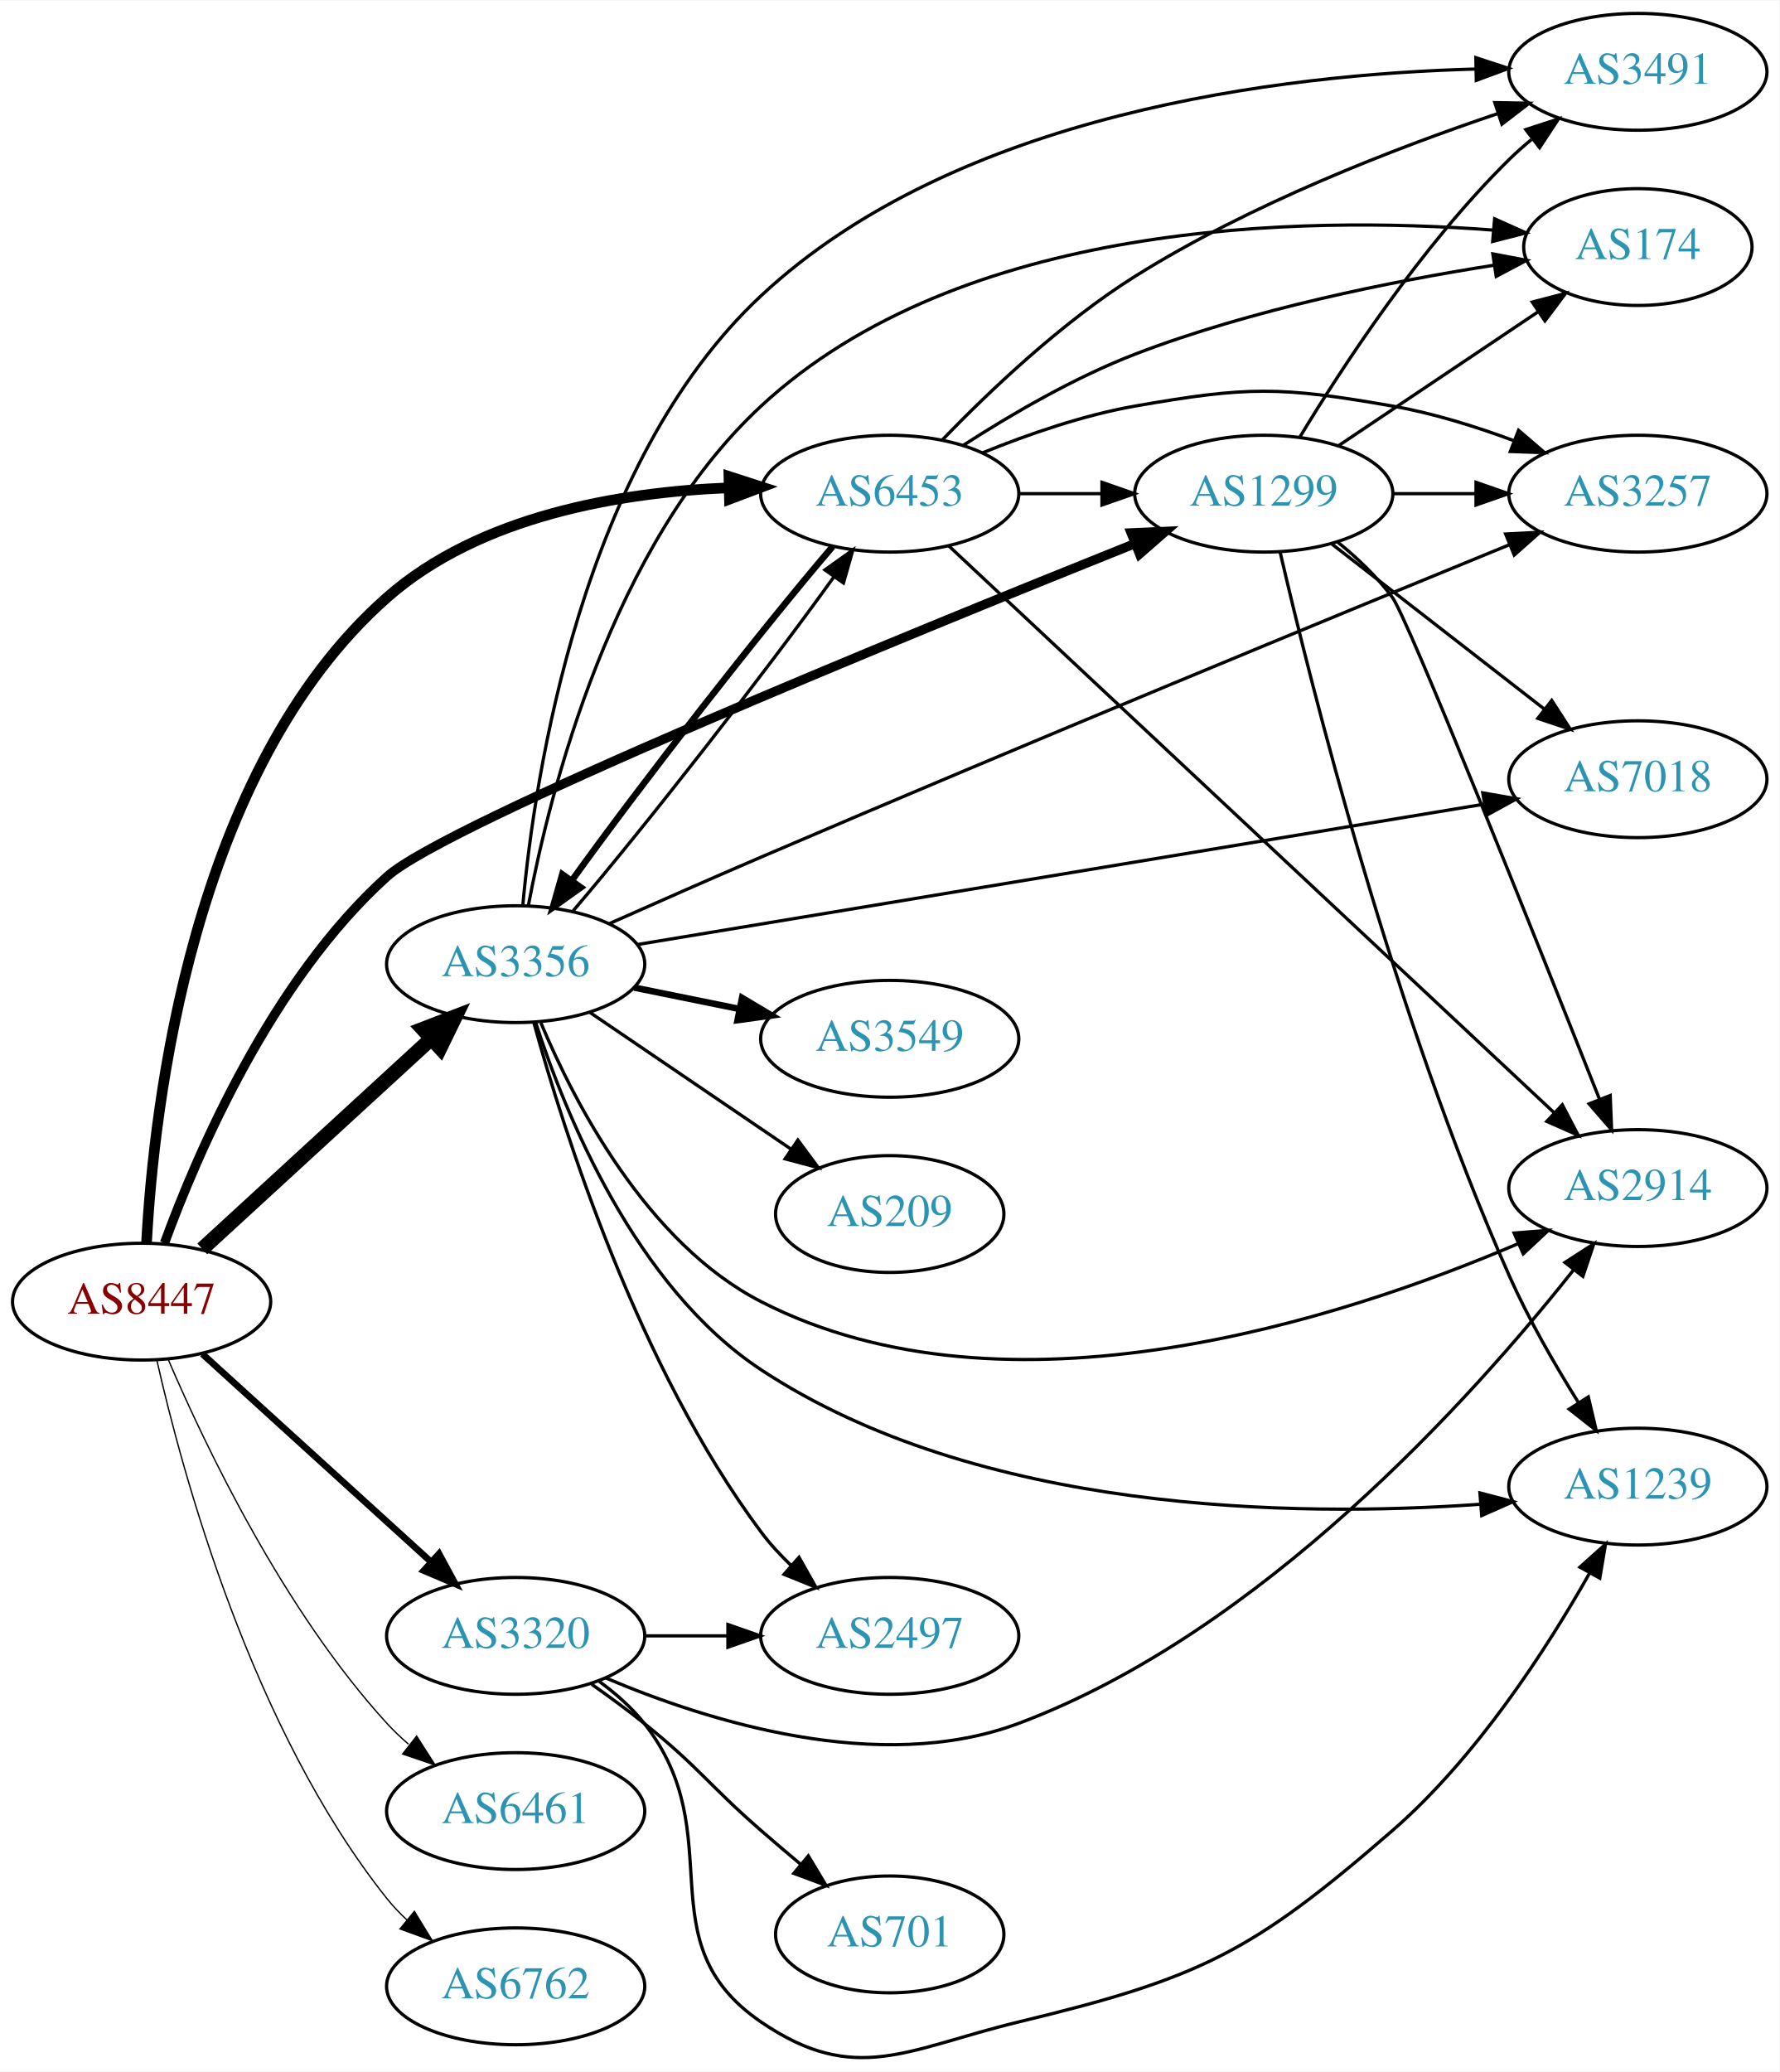
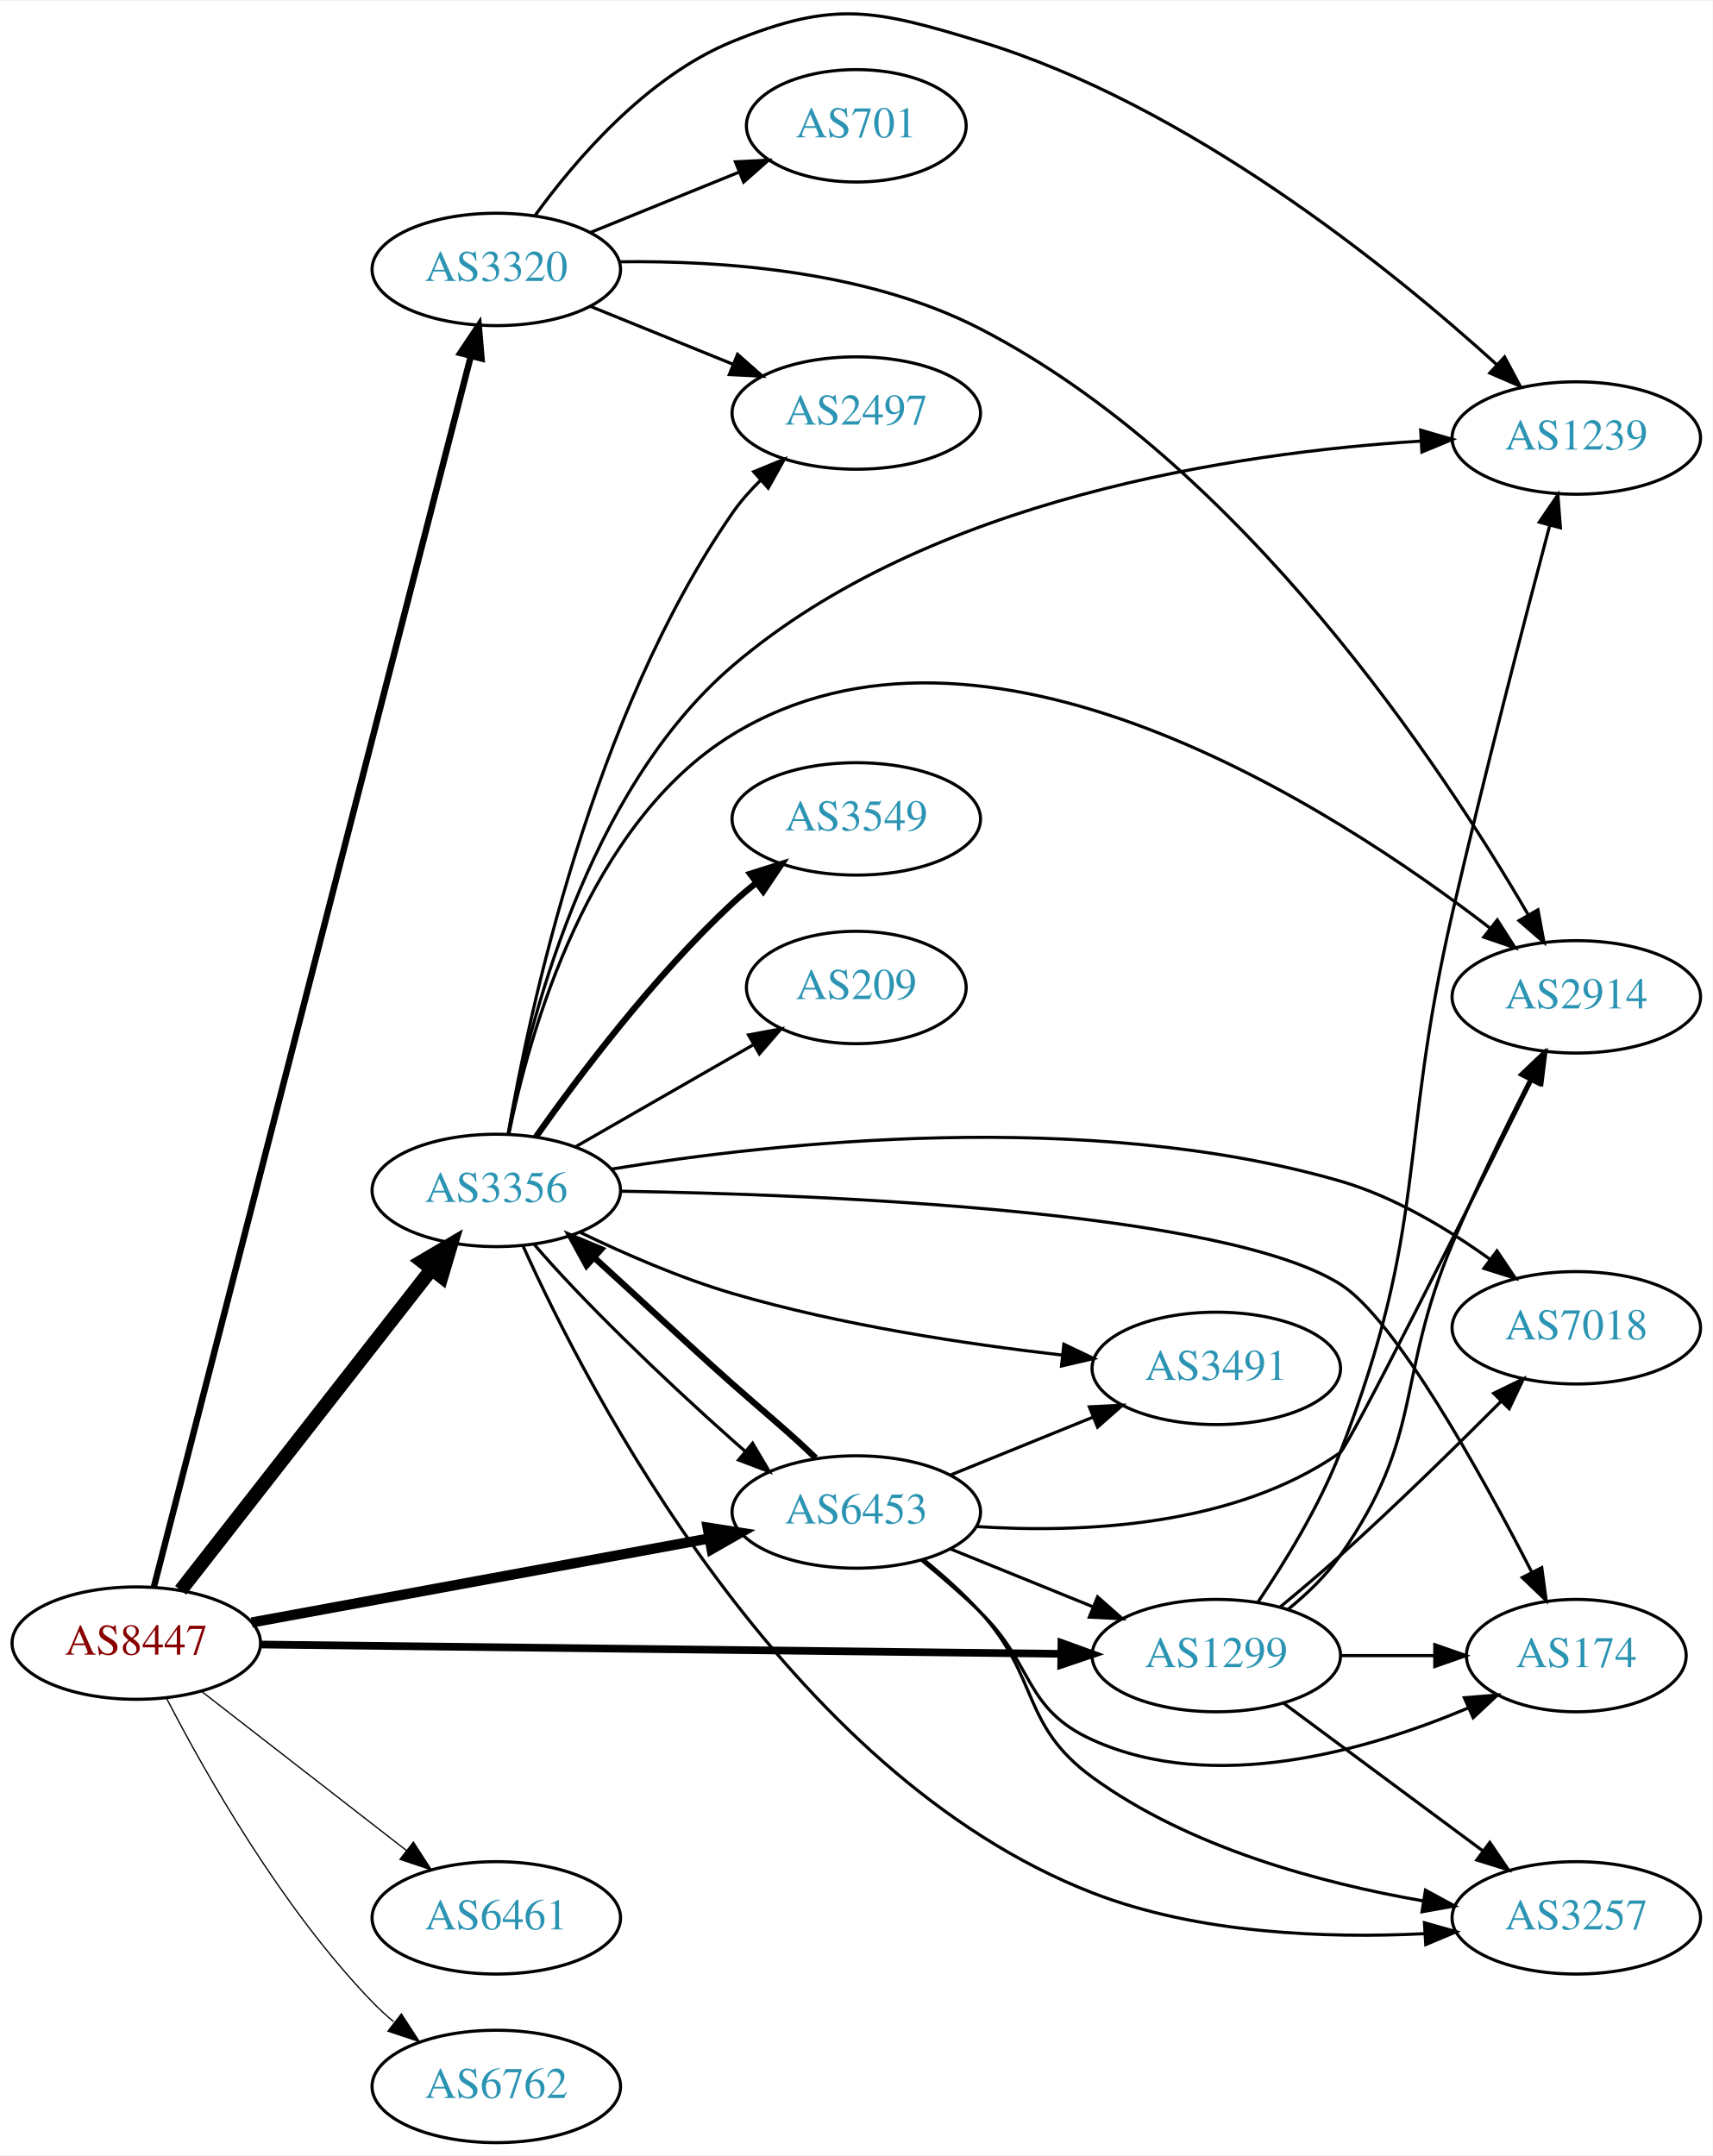
- <svg xmlns="http://www.w3.org/2000/svg" xmlns:xlink="http://www.w3.org/1999/xlink" width="548pt" height="638pt" viewBox="0.00 0.00 548.46 638.27">
-   <g id="graph0" class="graph" transform="scale(1 1) rotate(0) translate(4 634.272)">
-     <polygon fill="white" stroke="none" points="-4,4 -4,-634.272 544.465,-634.272 544.465,4 -4,4" />
+ <svg xmlns="http://www.w3.org/2000/svg" xmlns:xlink="http://www.w3.org/1999/xlink" width="548pt" height="690pt" viewBox="0.00 0.00 548.46 690.02">
+   <g id="graph0" class="graph" transform="scale(1 1) rotate(0) translate(4 686.019)">
+     <polygon fill="white" stroke="none" points="-4,4 -4,-686.019 544.465,-686.019 544.465,4 -4,4" />
    <g id="node1" class="node">
      <g id="a_node1">
        <a xlink:href="/asn/8447" xlink:title="AS8447 ~ A1 Telekom Austria AG [AT]">
-           <ellipse fill="#ffffff" stroke="black" cx="39.647" cy="-233.272" rx="39.794" ry="18" />
-           <text text-anchor="middle" x="39.647" y="-229.572" font-family="Times,serif" font-size="14.00" fill="#880000">AS8447</text>
+           <ellipse fill="#ffffff" stroke="black" cx="39.647" cy="-160" rx="39.794" ry="18" />
+           <text text-anchor="middle" x="39.647" y="-156.3" font-family="Times,serif" font-size="14.00" fill="#880000">AS8447</text>
        </a>
      </g>
    </g>
    <g id="node2" class="node">
      <g id="a_node2">
        <a xlink:href="/asn/1299" xlink:title="AS1299 ~ Telia Carrier [EU]">
-           <ellipse fill="#ffffff" stroke="black" cx="385.525" cy="-482.272" rx="39.794" ry="18" />
-           <text text-anchor="middle" x="385.525" y="-478.572" font-family="Times,serif" font-size="14.00" fill="#2c94b3">AS1299</text>
+           <ellipse fill="#ffffff" stroke="black" cx="385.525" cy="-156" rx="39.794" ry="18" />
+           <text text-anchor="middle" x="385.525" y="-152.3" font-family="Times,serif" font-size="14.00" fill="#2c94b3">AS1299</text>
        </a>
      </g>
    </g>
    <g id="edge1" class="edge">
-       <path fill="none" stroke="black" stroke-width="2.864" d="M46.71,-251.335C56.845,-279.052 79.692,-332.222 115.293,-364.272 133.496,-380.659 275.796,-438.824 345.839,-466.895" />
-       <polygon fill="black" stroke="black" stroke-width="2.864" points="344.638,-470.184 355.223,-470.648 347.238,-463.685 344.638,-470.184" />
+       <path fill="none" stroke="black" stroke-width="2.455" d="M79.425,-159.549C142.412,-158.816 266.829,-157.369 335.732,-156.568" />
+       <polygon fill="black" stroke="black" stroke-width="2.455" points="335.93,-160.066 345.888,-156.449 335.848,-153.066 335.93,-160.066" />
    </g>
    <g id="node3" class="node">
      <g id="a_node3">
        <a xlink:href="/asn/3320" xlink:title="AS3320 ~ DTAG [DE]">
-           <ellipse fill="#ffffff" stroke="black" cx="154.939" cy="-130.272" rx="39.794" ry="18" />
-           <text text-anchor="middle" x="154.939" y="-126.572" font-family="Times,serif" font-size="14.00" fill="#2c94b3">AS3320</text>
+           <ellipse fill="#ffffff" stroke="black" cx="154.939" cy="-600" rx="39.794" ry="18" />
+           <text text-anchor="middle" x="154.939" y="-596.3" font-family="Times,serif" font-size="14.00" fill="#2c94b3">AS3320</text>
        </a>
      </g>
    </g>
    <g id="edge2" class="edge">
-       <path fill="none" stroke="black" stroke-width="2.045" d="M58.349,-217.178C77.305,-199.945 107.538,-172.458 128.921,-153.017" />
-       <polygon fill="black" stroke="black" stroke-width="2.045" points="131.317,-155.57 136.362,-146.253 126.608,-150.39 131.317,-155.57" />
+       <path fill="none" stroke="black" stroke-width="2.045" d="M45.299,-178.069C62.908,-246.459 125.55,-489.742 146.816,-572.334" />
+       <polygon fill="black" stroke="black" stroke-width="2.045" points="143.428,-573.212 149.311,-582.023 150.207,-571.466 143.428,-573.212" />
    </g>
    <g id="node4" class="node">
      <g id="a_node4">
        <a xlink:href="/asn/3356" xlink:title="AS3356 ~ Level 3 Parent, LLC [US]">
-           <ellipse fill="#ffffff" stroke="black" cx="154.939" cy="-337.272" rx="39.794" ry="18" />
-           <text text-anchor="middle" x="154.939" y="-333.572" font-family="Times,serif" font-size="14.00" fill="#2c94b3">AS3356</text>
+           <ellipse fill="#ffffff" stroke="black" cx="154.939" cy="-305" rx="39.794" ry="18" />
+           <text text-anchor="middle" x="154.939" y="-301.3" font-family="Times,serif" font-size="14.00" fill="#2c94b3">AS3356</text>
        </a>
      </g>
    </g>
    <g id="edge3" class="edge">
-       <path fill="none" stroke="black" stroke-width="4.5" d="M58.349,-249.522C77.305,-266.923 107.538,-294.676 128.921,-314.306" />
-       <polygon fill="black" stroke="black" stroke-width="4.5" points="126.332,-317.274 136.362,-321.136 131.658,-311.473 126.332,-317.274" />
+       <path fill="none" stroke="black" stroke-width="4.5" d="M53.864,-176.917C73.627,-202.211 111.015,-250.062 134.075,-279.576" />
+       <polygon fill="black" stroke="black" stroke-width="4.5" points="131.195,-282.285 140.455,-287.741 137.4,-277.437 131.195,-282.285" />
    </g>
    <g id="node5" class="node">
      <g id="a_node5">
        <a xlink:href="/asn/6453" xlink:title="AS6453 ~ TATA COMMUNICATIONS (AMERICA) INC [US]">
-           <ellipse fill="#ffffff" stroke="black" cx="270.232" cy="-482.272" rx="39.794" ry="18" />
-           <text text-anchor="middle" x="270.232" y="-478.572" font-family="Times,serif" font-size="14.00" fill="#2c94b3">AS6453</text>
+           <ellipse fill="#ffffff" stroke="black" cx="270.232" cy="-202" rx="39.794" ry="18" />
+           <text text-anchor="middle" x="270.232" y="-198.3" font-family="Times,serif" font-size="14.00" fill="#2c94b3">AS6453</text>
        </a>
      </g>
    </g>
    <g id="edge4" class="edge">
-       <path fill="none" stroke="black" stroke-width="3.273" d="M41.165,-251.374C43.399,-293.236 55.057,-397.204 115.293,-450.272 143.971,-475.537 187.328,-482.738 220.729,-484.077" />
-       <polygon fill="black" stroke="black" stroke-width="3.273" points="220.666,-487.576 230.748,-484.318 220.835,-480.578 220.666,-487.576" />
+       <path fill="none" stroke="black" stroke-width="3.273" d="M76.615,-166.609C116.189,-173.88 179.905,-185.587 223.121,-193.528" />
+       <polygon fill="black" stroke="black" stroke-width="3.273" points="222.629,-196.996 233.097,-195.361 223.894,-190.111 222.629,-196.996" />
    </g>
    <g id="node6" class="node">
      <g id="a_node6">
        <a xlink:href="/asn/6461" xlink:title="AS6461 ~ Zayo Bandwidth [US]">
-           <ellipse fill="#ffffff" stroke="black" cx="154.939" cy="-76.272" rx="39.794" ry="18" />
-           <text text-anchor="middle" x="154.939" y="-72.572" font-family="Times,serif" font-size="14.00" fill="#2c94b3">AS6461</text>
+           <ellipse fill="#ffffff" stroke="black" cx="154.939" cy="-72" rx="39.794" ry="18" />
+           <text text-anchor="middle" x="154.939" y="-68.3" font-family="Times,serif" font-size="14.00" fill="#2c94b3">AS6461</text>
        </a>
      </g>
    </g>
    <g id="edge5" class="edge">
-       <path fill="none" stroke="black" stroke-width="0.409" d="M47.925,-215.284C59.344,-188.62 83.491,-138.023 115.293,-103.272 117.313,-101.064 119.545,-98.937 121.886,-96.911" />
-       <polygon fill="black" stroke="black" stroke-width="0.409" points="124.414,-99.376 130.121,-90.449 120.093,-93.869 124.414,-99.376" />
+       <path fill="none" stroke="black" stroke-width="0.409" d="M60.64,-144.47C78.841,-130.332 105.89,-109.323 126.183,-93.56" />
+       <polygon fill="black" stroke="black" stroke-width="0.409" points="128.395,-96.273 134.146,-87.375 124.101,-90.745 128.395,-96.273" />
    </g>
    <g id="node7" class="node">
      <g id="a_node7">
        <a xlink:href="/asn/6762" xlink:title="AS6762 ~ TELECOM ITALIA SPARKLE S.p.A. [IT]">
-           <ellipse fill="#ffffff" stroke="black" cx="154.939" cy="-22.272" rx="39.794" ry="18" />
-           <text text-anchor="middle" x="154.939" y="-18.572" font-family="Times,serif" font-size="14.00" fill="#2c94b3">AS6762</text>
+           <ellipse fill="#ffffff" stroke="black" cx="154.939" cy="-18" rx="39.794" ry="18" />
+           <text text-anchor="middle" x="154.939" y="-14.3" font-family="Times,serif" font-size="14.00" fill="#2c94b3">AS6762</text>
        </a>
      </g>
    </g>
    <g id="edge6" class="edge">
-       <path fill="none" stroke="black" stroke-width="0.409" d="M44.324,-215.323C52.228,-180.266 73.596,-101.56 115.293,-49.272 117.111,-46.992 119.171,-44.824 121.371,-42.781" />
-       <polygon fill="black" stroke="black" stroke-width="0.409" points="123.724,-45.378 129.241,-36.333 119.288,-39.964 123.724,-45.378" />
+       <path fill="none" stroke="black" stroke-width="0.409" d="M49.43,-142.153C61.815,-118.182 86.179,-75.123 115.293,-45 117.373,-42.848 119.647,-40.76 122.017,-38.762" />
+       <polygon fill="black" stroke="black" stroke-width="0.409" points="124.537,-41.237 130.305,-32.35 120.254,-35.701 124.537,-41.237" />
    </g>
    <g id="node8" class="node">
      <g id="a_node8">
-         <a xlink:href="/asn/2914" xlink:title="AS2914 ~ NTT America, Inc. [US]">
-           <ellipse fill="#ffffff" stroke="black" cx="500.818" cy="-268.272" rx="39.794" ry="18" />
-           <text text-anchor="middle" x="500.818" y="-264.572" font-family="Times,serif" font-size="14.00" fill="#2c94b3">AS2914</text>
+         <a xlink:href="/asn/174" xlink:title="AS174 ~ Cogent Communications [US]">
+           <ellipse fill="#ffffff" stroke="black" cx="500.818" cy="-156" rx="35.194" ry="18" />
+           <text text-anchor="middle" x="500.818" y="-152.3" font-family="Times,serif" font-size="14.00" fill="#2c94b3">AS174</text>
        </a>
      </g>
    </g>
    <g id="edge7" class="edge">
-       <path fill="none" stroke="black" d="M408.341,-467.323C414.371,-462.417 420.526,-456.587 425.172,-450.272 430.023,-443.677 469.501,-344.815 489.001,-295.635" />
-       <polygon fill="black" stroke="black" points="492.3,-296.811 492.728,-286.224 485.792,-294.233 492.3,-296.811" />
+       <path fill="none" stroke="black" d="M425.198,-156C434.903,-156 445.394,-156 455.357,-156" />
+       <polygon fill="black" stroke="black" points="455.493,-159.5 465.493,-156 455.493,-152.5 455.493,-159.5" />
    </g>
    <g id="node9" class="node">
      <g id="a_node9">
        <a xlink:href="/asn/7018" xlink:title="AS7018 ~ AT&amp;T Services, Inc. [US]">
-           <ellipse fill="#ffffff" stroke="black" cx="500.818" cy="-394.272" rx="39.794" ry="18" />
-           <text text-anchor="middle" x="500.818" y="-390.572" font-family="Times,serif" font-size="14.00" fill="#2c94b3">AS7018</text>
+           <ellipse fill="#ffffff" stroke="black" cx="500.818" cy="-261" rx="39.794" ry="18" />
+           <text text-anchor="middle" x="500.818" y="-257.3" font-family="Times,serif" font-size="14.00" fill="#2c94b3">AS7018</text>
        </a>
      </g>
    </g>
    <g id="edge8" class="edge">
-       <path fill="none" stroke="black" d="M406.519,-466.742C424.72,-452.604 451.769,-431.595 472.062,-415.832" />
-       <polygon fill="black" stroke="black" points="474.274,-418.545 480.024,-409.647 469.98,-413.017 474.274,-418.545" />
+       <path fill="none" stroke="black" d="M406.056,-171.644C412.259,-176.752 419.086,-182.522 425.172,-188 442.954,-204.007 462.243,-222.914 476.758,-237.475" />
+       <polygon fill="black" stroke="black" points="474.353,-240.02 483.88,-244.655 479.323,-235.091 474.353,-240.02" />
    </g>
    <g id="node10" class="node">
      <g id="a_node10">
-         <a xlink:href="/asn/174" xlink:title="AS174 ~ Cogent Communications [US]">
-           <ellipse fill="#ffffff" stroke="black" cx="500.818" cy="-558.272" rx="35.194" ry="18" />
-           <text text-anchor="middle" x="500.818" y="-554.572" font-family="Times,serif" font-size="14.00" fill="#2c94b3">AS174</text>
+         <a xlink:href="/asn/3257" xlink:title="AS3257 ~ GTT [DE]">
+           <ellipse fill="#ffffff" stroke="black" cx="500.818" cy="-72" rx="39.794" ry="18" />
+           <text text-anchor="middle" x="500.818" y="-68.3" font-family="Times,serif" font-size="14.00" fill="#2c94b3">AS3257</text>
        </a>
      </g>
    </g>
    <g id="edge9" class="edge">
-       <path fill="none" stroke="black" d="M408.638,-497.106C426.173,-508.869 450.846,-525.42 470.106,-538.34" />
-       <polygon fill="black" stroke="black" points="468.274,-541.326 478.529,-543.99 472.174,-535.513 468.274,-541.326" />
+       <path fill="none" stroke="black" d="M407.042,-140.788C424.896,-127.55 450.969,-108.219 470.932,-93.418" />
+       <polygon fill="black" stroke="black" points="473.123,-96.15 479.072,-87.382 468.954,-90.527 473.123,-96.15" />
    </g>
    <g id="node11" class="node">
      <g id="a_node11">
-         <a xlink:href="/asn/3257" xlink:title="AS3257 ~ GTT [DE]">
-           <ellipse fill="#ffffff" stroke="black" cx="500.818" cy="-482.272" rx="39.794" ry="18" />
-           <text text-anchor="middle" x="500.818" y="-478.572" font-family="Times,serif" font-size="14.00" fill="#2c94b3">AS3257</text>
+         <a xlink:href="/asn/2914" xlink:title="AS2914 ~ NTT America, Inc. [US]">
+           <ellipse fill="#ffffff" stroke="black" cx="500.818" cy="-367" rx="39.794" ry="18" />
+           <text text-anchor="middle" x="500.818" y="-363.3" font-family="Times,serif" font-size="14.00" fill="#2c94b3">AS2914</text>
        </a>
      </g>
    </g>
    <g id="edge10" class="edge">
-       <path fill="none" stroke="black" d="M425.198,-482.272C433.401,-482.272 442.165,-482.272 450.697,-482.272" />
-       <polygon fill="black" stroke="black" points="450.936,-485.772 460.936,-482.272 450.936,-478.772 450.936,-485.772" />
+       <path fill="none" stroke="black" d="M408.516,-170.823C414.551,-175.725 420.665,-181.585 425.172,-188 452.324,-226.653 442.766,-244.497 461.172,-288 468.639,-305.648 478.073,-324.98 485.751,-340.103" />
+       <polygon fill="black" stroke="black" points="482.827,-342.072 490.505,-349.373 489.056,-338.878 482.827,-342.072" />
    </g>
    <g id="node12" class="node">
      <g id="a_node12">
-         <a xlink:href="/asn/3491" xlink:title="AS3491 ~ PCCW Global, Inc. [US]">
-           <ellipse fill="#ffffff" stroke="black" cx="500.818" cy="-612.272" rx="39.794" ry="18" />
-           <text text-anchor="middle" x="500.818" y="-608.572" font-family="Times,serif" font-size="14.00" fill="#2c94b3">AS3491</text>
+         <a xlink:href="/asn/1239" xlink:title="AS1239 ~ Sprint [US]">
+           <ellipse fill="#ffffff" stroke="black" cx="500.818" cy="-546" rx="39.794" ry="18" />
+           <text text-anchor="middle" x="500.818" y="-542.3" font-family="Times,serif" font-size="14.00" fill="#2c94b3">AS1239</text>
        </a>
      </g>
    </g>
    <g id="edge11" class="edge">
-       <path fill="none" stroke="black" d="M396.612,-499.663C409.697,-521.303 434.081,-558.646 461.172,-585.272 463.306,-587.37 465.619,-589.419 468.016,-591.391" />
-       <polygon fill="black" stroke="black" points="466.28,-594.469 476.353,-597.755 470.528,-588.905 466.28,-594.469" />
+       <path fill="none" stroke="black" d="M398.854,-173.121C407.422,-185.78 418.464,-203.747 425.172,-221 453.629,-294.199 443.491,-317.48 461.172,-394 471.206,-437.429 484.21,-487.469 492.283,-517.907" />
+       <polygon fill="black" stroke="black" points="488.965,-519.05 494.919,-527.813 495.729,-517.249 488.965,-519.05" />
+     </g>
+     <g id="edge12" class="edge">
+       <path fill="none" stroke="black" d="M194.473,-602.446C226.989,-602.881 273.862,-599.581 309.879,-581 393.929,-537.64 458.015,-440.416 485.345,-393.424" />
+       <polygon fill="black" stroke="black" points="488.544,-394.881 490.465,-384.461 482.466,-391.409 488.544,-394.881" />
+     </g>
+     <g id="edge15" class="edge">
+       <path fill="none" stroke="black" d="M167.267,-617.159C180.166,-634.974 203.058,-661.777 230.586,-673 263.219,-686.305 276.157,-683.235 309.879,-673 376.646,-652.735 441.334,-600.36 475.278,-569.568" />
+       <polygon fill="black" stroke="black" points="477.852,-571.957 482.835,-562.607 473.109,-566.808 477.852,-571.957" />
    </g>
    <g id="node13" class="node">
      <g id="a_node13">
-         <a xlink:href="/asn/1239" xlink:title="AS1239 ~ Sprint [US]">
-           <ellipse fill="#ffffff" stroke="black" cx="500.818" cy="-176.272" rx="39.794" ry="18" />
-           <text text-anchor="middle" x="500.818" y="-172.572" font-family="Times,serif" font-size="14.00" fill="#2c94b3">AS1239</text>
-         </a>
-       </g>
-     </g>
-     <g id="edge12" class="edge">
-       <path fill="none" stroke="black" d="M390.569,-464.212C400.04,-423.387 425.58,-321.319 461.172,-241.272 467.106,-227.925 475.182,-213.903 482.417,-202.312" />
-       <polygon fill="black" stroke="black" points="485.549,-203.91 487.982,-193.598 479.65,-200.142 485.549,-203.91" />
+         <a xlink:href="/asn/701" xlink:title="AS701 ~ UUNET [US]">
+           <ellipse fill="#ffffff" stroke="black" cx="270.232" cy="-646" rx="35.194" ry="18" />
+           <text text-anchor="middle" x="270.232" y="-642.3" font-family="Times,serif" font-size="14.00" fill="#2c94b3">AS701</text>
+         </a>
+       </g>
    </g>
    <g id="edge13" class="edge">
-       <path fill="none" stroke="black" d="M182.588,-117.356C213.911,-104.029 267.052,-87.268 309.879,-103.272 385.007,-131.347 450.077,-204.03 480.868,-242.89" />
-       <polygon fill="black" stroke="black" points="478.35,-245.353 487.255,-251.092 483.873,-241.052 478.35,-245.353" />
-     </g>
-     <g id="edge15" class="edge">
-       <path fill="none" stroke="black" d="M180.683,-116.247C185.769,-112.524 190.738,-108.159 194.586,-103.272 221.748,-68.774 194.32,-36.025 230.586,-11.272 259.694,8.595 275.619,-3.015 309.879,-11.272 365.838,-24.759 381.712,-32.529 425.172,-70.272 451.16,-92.843 472.738,-126.274 485.899,-149.536" />
-       <polygon fill="black" stroke="black" points="482.957,-151.449 490.85,-158.517 489.088,-148.07 482.957,-151.449" />
+       <path fill="none" stroke="black" d="M185.115,-611.846C199.529,-617.698 217.073,-624.822 232.402,-631.046" />
+       <polygon fill="black" stroke="black" points="231.518,-634.465 242.1,-634.984 234.152,-627.979 231.518,-634.465" />
    </g>
    <g id="node14" class="node">
      <g id="a_node14">
        <a xlink:href="/asn/2497" xlink:title="AS2497 ~ Internet Initiative Japan Inc. [JP]">
-           <ellipse fill="#ffffff" stroke="black" cx="270.232" cy="-130.272" rx="39.794" ry="18" />
-           <text text-anchor="middle" x="270.232" y="-126.572" font-family="Times,serif" font-size="14.00" fill="#2c94b3">AS2497</text>
+           <ellipse fill="#ffffff" stroke="black" cx="270.232" cy="-554" rx="39.794" ry="18" />
+           <text text-anchor="middle" x="270.232" y="-550.3" font-family="Times,serif" font-size="14.00" fill="#2c94b3">AS2497</text>
        </a>
      </g>
    </g>
    <g id="edge14" class="edge">
-       <path fill="none" stroke="black" d="M194.612,-130.272C202.815,-130.272 211.579,-130.272 220.111,-130.272" />
-       <polygon fill="black" stroke="black" points="220.35,-133.772 230.35,-130.272 220.35,-126.772 220.35,-133.772" />
+       <path fill="none" stroke="black" d="M185.115,-588.154C198.991,-582.52 215.768,-575.708 230.677,-569.654" />
+       <polygon fill="black" stroke="black" points="232.207,-572.811 240.156,-565.806 229.573,-566.325 232.207,-572.811" />
+     </g>
+     <g id="edge24" class="edge">
+       <path fill="none" stroke="black" d="M167.094,-287.705C181.492,-270.744 207.446,-245.541 230.586,-225 231.885,-223.847 233.216,-222.68 234.566,-221.511" />
+       <polygon fill="black" stroke="black" points="237.022,-224.019 242.419,-214.902 232.514,-218.663 237.022,-224.019" />
+     </g>
+     <g id="edge16" class="edge">
+       <path fill="none" stroke="black" d="M194.652,-304.755C259.744,-303.684 387.684,-298.543 425.172,-275 442.859,-263.892 470.294,-214.378 486.515,-182.822" />
+       <polygon fill="black" stroke="black" points="489.757,-184.169 491.166,-173.668 483.516,-180.998 489.757,-184.169" />
+     </g>
+     <g id="edge20" class="edge">
+       <path fill="none" stroke="black" d="M191.662,-311.805C244.068,-320.369 344.331,-331.33 425.172,-308 442.432,-303.019 459.547,-292.734 473.027,-283.052" />
+       <polygon fill="black" stroke="black" points="475.418,-285.634 481.325,-276.839 471.222,-280.031 475.418,-285.634" />
+     </g>
+     <g id="edge21" class="edge">
+       <path fill="none" stroke="black" d="M163.461,-287.304C184.239,-241.184 247.481,-118.228 345.879,-80 379.721,-66.852 420.926,-65.393 452.186,-66.926" />
+       <polygon fill="black" stroke="black" points="452.187,-70.432 462.381,-67.548 452.613,-63.445 452.187,-70.432" />
+     </g>
+     <g id="edge17" class="edge">
+       <path fill="none" stroke="black" d="M158.962,-322.969C165.481,-355.317 184.205,-422.622 230.586,-451 310.932,-500.16 422.555,-428.004 473.08,-389.099" />
+       <polygon fill="black" stroke="black" points="475.513,-391.639 481.217,-382.711 471.19,-386.133 475.513,-391.639" />
+     </g>
+     <g id="edge23" class="edge">
+       <path fill="none" stroke="black" d="M158.731,-322.964C165.045,-357.391 183.7,-432.804 230.586,-473 293.365,-526.822 392.172,-541.322 451.018,-545.011" />
+       <polygon fill="black" stroke="black" points="450.993,-548.515 461.169,-545.565 451.375,-541.525 450.993,-548.515" />
+     </g>
+     <g id="edge22" class="edge">
+       <path fill="none" stroke="black" d="M158.735,-323.082C165.493,-362.318 185.59,-456.966 230.586,-522 233.165,-525.727 236.292,-529.261 239.638,-532.527" />
+       <polygon fill="black" stroke="black" points="237.379,-535.202 247.184,-539.217 242.023,-529.964 237.379,-535.202" />
    </g>
    <g id="node15" class="node">
      <g id="a_node15">
-         <a xlink:href="/asn/701" xlink:title="AS701 ~ UUNET [US]">
-           <ellipse fill="#ffffff" stroke="black" cx="270.232" cy="-38.272" rx="35.194" ry="18" />
-           <text text-anchor="middle" x="270.232" y="-34.572" font-family="Times,serif" font-size="14.00" fill="#2c94b3">AS701</text>
-         </a>
-       </g>
-     </g>
-     <g id="edge16" class="edge">
-       <path fill="none" stroke="black" d="M178.379,-115.343C183.788,-111.541 189.478,-107.368 194.586,-103.272 211.519,-89.694 214.222,-84.531 230.586,-70.272 234.508,-66.855 238.703,-63.29 242.831,-59.833" />
-       <polygon fill="black" stroke="black" points="245.138,-62.467 250.595,-53.385 240.666,-57.081 245.138,-62.467" />
-     </g>
-     <g id="edge23" class="edge">
-       <path fill="none" stroke="black" d="M172.656,-353.712C194.28,-378.975 231.7,-426.888 253.057,-456.675" />
-       <polygon fill="black" stroke="black" points="250.255,-458.776 258.881,-464.928 255.974,-454.739 250.255,-458.776" />
-     </g>
-     <g id="edge19" class="edge">
-       <path fill="none" stroke="black" d="M162.704,-319.221C173.049,-294.558 195.389,-251.334 230.586,-233.272 306.582,-194.273 409.9,-228.027 463.775,-251.075" />
-       <polygon fill="black" stroke="black" points="462.678,-254.416 473.241,-255.234 465.494,-248.007 462.678,-254.416" />
-     </g>
-     <g id="edge22" class="edge">
-       <path fill="none" stroke="black" d="M192.415,-343.318C255.303,-353.742 384.036,-375.081 453.282,-386.558" />
-       <polygon fill="black" stroke="black" points="453.021,-390.063 463.459,-388.245 454.166,-383.157 453.021,-390.063" />
-     </g>
-     <g id="edge17" class="edge">
-       <path fill="none" stroke="black" d="M158.856,-355.364C165.385,-390.093 184.397,-466.446 230.586,-509.272 292.208,-566.408 397.206,-567.982 456.222,-563.497" />
-       <polygon fill="black" stroke="black" points="456.669,-566.971 466.336,-562.634 456.074,-559.997 456.669,-566.971" />
-     </g>
-     <g id="edge24" class="edge">
-       <path fill="none" stroke="black" d="M183.879,-349.798C197.871,-356.027 215.09,-363.625 230.586,-370.272 312.32,-405.334 408.664,-445.018 461.076,-466.469" />
-       <polygon fill="black" stroke="black" points="460.065,-469.837 470.646,-470.383 462.715,-463.358 460.065,-469.837" />
-     </g>
-     <g id="edge20" class="edge">
-       <path fill="none" stroke="black" d="M157.136,-355.379C160.765,-395.311 175.109,-491.49 230.586,-543.272 290.982,-599.646 391.025,-611.477 450.664,-613.13" />
-       <polygon fill="black" stroke="black" points="450.887,-616.635 460.952,-613.325 451.02,-609.636 450.887,-616.635" />
-     </g>
-     <g id="edge25" class="edge">
-       <path fill="none" stroke="black" d="M161.117,-319.244C170.179,-291.243 191.752,-237.865 230.586,-212.272 297.68,-168.055 394.736,-166.751 452.143,-170.823" />
-       <polygon fill="black" stroke="black" points="452.139,-174.334 462.385,-171.637 452.693,-167.356 452.139,-174.334" />
-     </g>
-     <g id="edge21" class="edge">
-       <path fill="none" stroke="black" d="M160.562,-319.196C169.75,-285.741 192.751,-212.962 230.586,-162.272 233.297,-158.64 236.503,-155.162 239.889,-151.926" />
-       <polygon fill="black" stroke="black" points="242.271,-154.493 247.472,-145.263 237.65,-149.235 242.271,-154.493" />
+         <a xlink:href="/asn/3491" xlink:title="AS3491 ~ PCCW Global, Inc. [US]">
+           <ellipse fill="#ffffff" stroke="black" cx="385.525" cy="-248" rx="39.794" ry="18" />
+           <text text-anchor="middle" x="385.525" y="-244.3" font-family="Times,serif" font-size="14.00" fill="#2c94b3">AS3491</text>
+         </a>
+       </g>
+     </g>
+     <g id="edge18" class="edge">
+       <path fill="none" stroke="black" d="M181.907,-291.508C195.977,-284.717 213.863,-276.908 230.586,-272 265.213,-261.838 305.559,-255.749 336.258,-252.249" />
+       <polygon fill="black" stroke="black" points="336.714,-255.72 346.277,-251.158 335.957,-248.761 336.714,-255.72" />
    </g>
    <g id="node16" class="node">
      <g id="a_node16">
        <a xlink:href="/asn/3549" xlink:title="AS3549 ~ Level 3 Parent, LLC [US]">
-           <ellipse fill="#ffffff" stroke="black" cx="270.232" cy="-314.272" rx="39.794" ry="18" />
-           <text text-anchor="middle" x="270.232" y="-310.572" font-family="Times,serif" font-size="14.00" fill="#2c94b3">AS3549</text>
-         </a>
-       </g>
-     </g>
-     <g id="edge18" class="edge">
-       <path fill="none" stroke="black" stroke-width="2" d="M191.475,-330.058C201.704,-327.981 213.004,-325.687 223.747,-323.506" />
-       <polygon fill="black" stroke="black" stroke-width="2" points="224.719,-326.88 233.823,-321.461 223.326,-320.02 224.719,-326.88" />
+           <ellipse fill="#ffffff" stroke="black" cx="270.232" cy="-424" rx="39.794" ry="18" />
+           <text text-anchor="middle" x="270.232" y="-420.3" font-family="Times,serif" font-size="14.00" fill="#2c94b3">AS3549</text>
+         </a>
+       </g>
+     </g>
+     <g id="edge19" class="edge">
+       <path fill="none" stroke="black" stroke-width="2" d="M167.615,-322.142C181.336,-341.578 205.441,-373.599 230.586,-397 232.983,-399.23 235.574,-401.423 238.24,-403.535" />
+       <polygon fill="black" stroke="black" stroke-width="2" points="236.239,-406.409 246.346,-409.587 240.427,-400.8 236.239,-406.409" />
    </g>
    <g id="node17" class="node">
      <g id="a_node17">
        <a xlink:href="/asn/209" xlink:title="AS209 ~ CenturyLink Communications, LLC [US]">
-           <ellipse fill="#ffffff" stroke="black" cx="270.232" cy="-260.272" rx="35.194" ry="18" />
-           <text text-anchor="middle" x="270.232" y="-256.572" font-family="Times,serif" font-size="14.00" fill="#2c94b3">AS209</text>
-         </a>
-       </g>
+           <ellipse fill="#ffffff" stroke="black" cx="270.232" cy="-370" rx="35.194" ry="18" />
+           <text text-anchor="middle" x="270.232" y="-366.3" font-family="Times,serif" font-size="14.00" fill="#2c94b3">AS209</text>
+         </a>
+       </g>
+     </g>
+     <g id="edge25" class="edge">
+       <path fill="none" stroke="black" d="M180.244,-318.944C196.854,-328.474 219.043,-341.205 237.109,-351.57" />
+       <polygon fill="black" stroke="black" points="235.713,-354.804 246.129,-356.745 239.197,-348.732 235.713,-354.804" />
+     </g>
+     <g id="edge27" class="edge">
+       <path fill="none" stroke="black" d="M300.408,-190.154C314.284,-184.52 331.061,-177.708 345.97,-171.654" />
+       <polygon fill="black" stroke="black" points="347.5,-174.811 355.448,-167.806 344.866,-168.325 347.5,-174.811" />
+     </g>
+     <g id="edge29" class="edge">
+       <path fill="none" stroke="black" stroke-width="2" d="M257.215,-219.305C249.495,-226.847 239.315,-235.251 230.586,-243 215.715,-256.201 199.682,-271.327 186.3,-283.479" />
+       <polygon fill="black" stroke="black" stroke-width="2" points="183.858,-280.968 178.757,-290.254 188.536,-286.176 183.858,-280.968" />
    </g>
    <g id="edge26" class="edge">
-       <path fill="none" stroke="black" d="M177.783,-322.426C195.404,-310.45 220.359,-293.489 239.75,-280.31" />
-       <polygon fill="black" stroke="black" points="241.918,-283.068 248.221,-274.552 237.983,-277.279 241.918,-283.068" />
+       <path fill="none" stroke="black" d="M291.018,-186.629C297.235,-181.536 304.006,-175.706 309.879,-170 327.273,-153.103 323.788,-139.001 345.879,-129 384.745,-111.404 433.94,-125.608 466.114,-139.188" />
+       <polygon fill="black" stroke="black" points="464.961,-142.504 475.522,-143.346 467.791,-136.102 464.961,-142.504" />
+     </g>
+     <g id="edge31" class="edge">
+       <path fill="none" stroke="black" d="M291.855,-186.728C297.98,-181.73 304.487,-175.929 309.879,-170 329.036,-148.932 322.857,-133.759 345.879,-117 376.957,-94.375 419.286,-83.066 451.692,-77.447" />
+       <polygon fill="black" stroke="black" points="452.52,-80.859 461.838,-75.815 451.409,-73.948 452.52,-80.859" />
    </g>
    <g id="edge30" class="edge">
-       <path fill="none" stroke="black" d="M309.905,-482.272C318.108,-482.272 326.872,-482.272 335.404,-482.272" />
-       <polygon fill="black" stroke="black" points="335.643,-485.772 345.643,-482.272 335.643,-478.772 335.643,-485.772" />
-     </g>
-     <g id="edge29" class="edge">
-       <path fill="none" stroke="black" stroke-width="2" d="M252.637,-465.974C231.074,-440.798 193.657,-392.898 172.239,-363.042" />
-       <polygon fill="black" stroke="black" stroke-width="2" points="175.023,-360.916 166.395,-354.767 169.305,-364.954 175.023,-360.916" />
+       <path fill="none" stroke="black" d="M308.564,-197.344C342.071,-195.167 391.083,-197.15 425.172,-221 427.877,-222.893 465.874,-298.739 486.584,-340.343" />
+       <polygon fill="black" stroke="black" points="483.497,-341.995 491.084,-349.39 489.764,-338.878 483.497,-341.995" />
    </g>
    <g id="edge28" class="edge">
-       <path fill="none" stroke="black" d="M288.414,-466.187C328.459,-428.697 428.135,-335.381 474.879,-291.62" />
-       <polygon fill="black" stroke="black" points="477.53,-293.933 482.438,-284.544 472.746,-288.823 477.53,-293.933" />
-     </g>
-     <g id="edge31" class="edge">
-       <path fill="none" stroke="black" d="M292.866,-497.156C307.304,-506.467 327.032,-518.029 345.879,-525.272 381.867,-539.102 424.932,-547.71 456.349,-552.652" />
-       <polygon fill="black" stroke="black" points="456.12,-556.157 466.53,-554.19 457.165,-549.236 456.12,-556.157" />
-     </g>
-     <g id="edge32" class="edge">
-       <path fill="none" stroke="black" d="M298.957,-494.903C312.75,-500.508 329.861,-506.464 345.879,-509.272 380.591,-515.357 390.46,-515.357 425.172,-509.272 437.686,-507.078 450.867,-502.963 462.612,-498.595" />
-       <polygon fill="black" stroke="black" points="464.045,-501.793 472.094,-494.903 461.505,-495.27 464.045,-501.793" />
-     </g>
-     <g id="edge27" class="edge">
-       <path fill="none" stroke="black" d="M286.519,-498.921C300.759,-513.675 323.157,-535.028 345.879,-549.272 381.245,-571.443 425.751,-588.662 457.801,-599.453" />
-       <polygon fill="black" stroke="black" points="456.73,-602.785 467.323,-602.594 458.923,-596.138 456.73,-602.785" />
+       <path fill="none" stroke="black" d="M300.408,-213.846C314.284,-219.48 331.061,-226.292 345.97,-232.346" />
+       <polygon fill="black" stroke="black" points="344.866,-235.675 355.448,-236.194 347.5,-229.189 344.866,-235.675" />
    </g>
  </g>
</svg>
